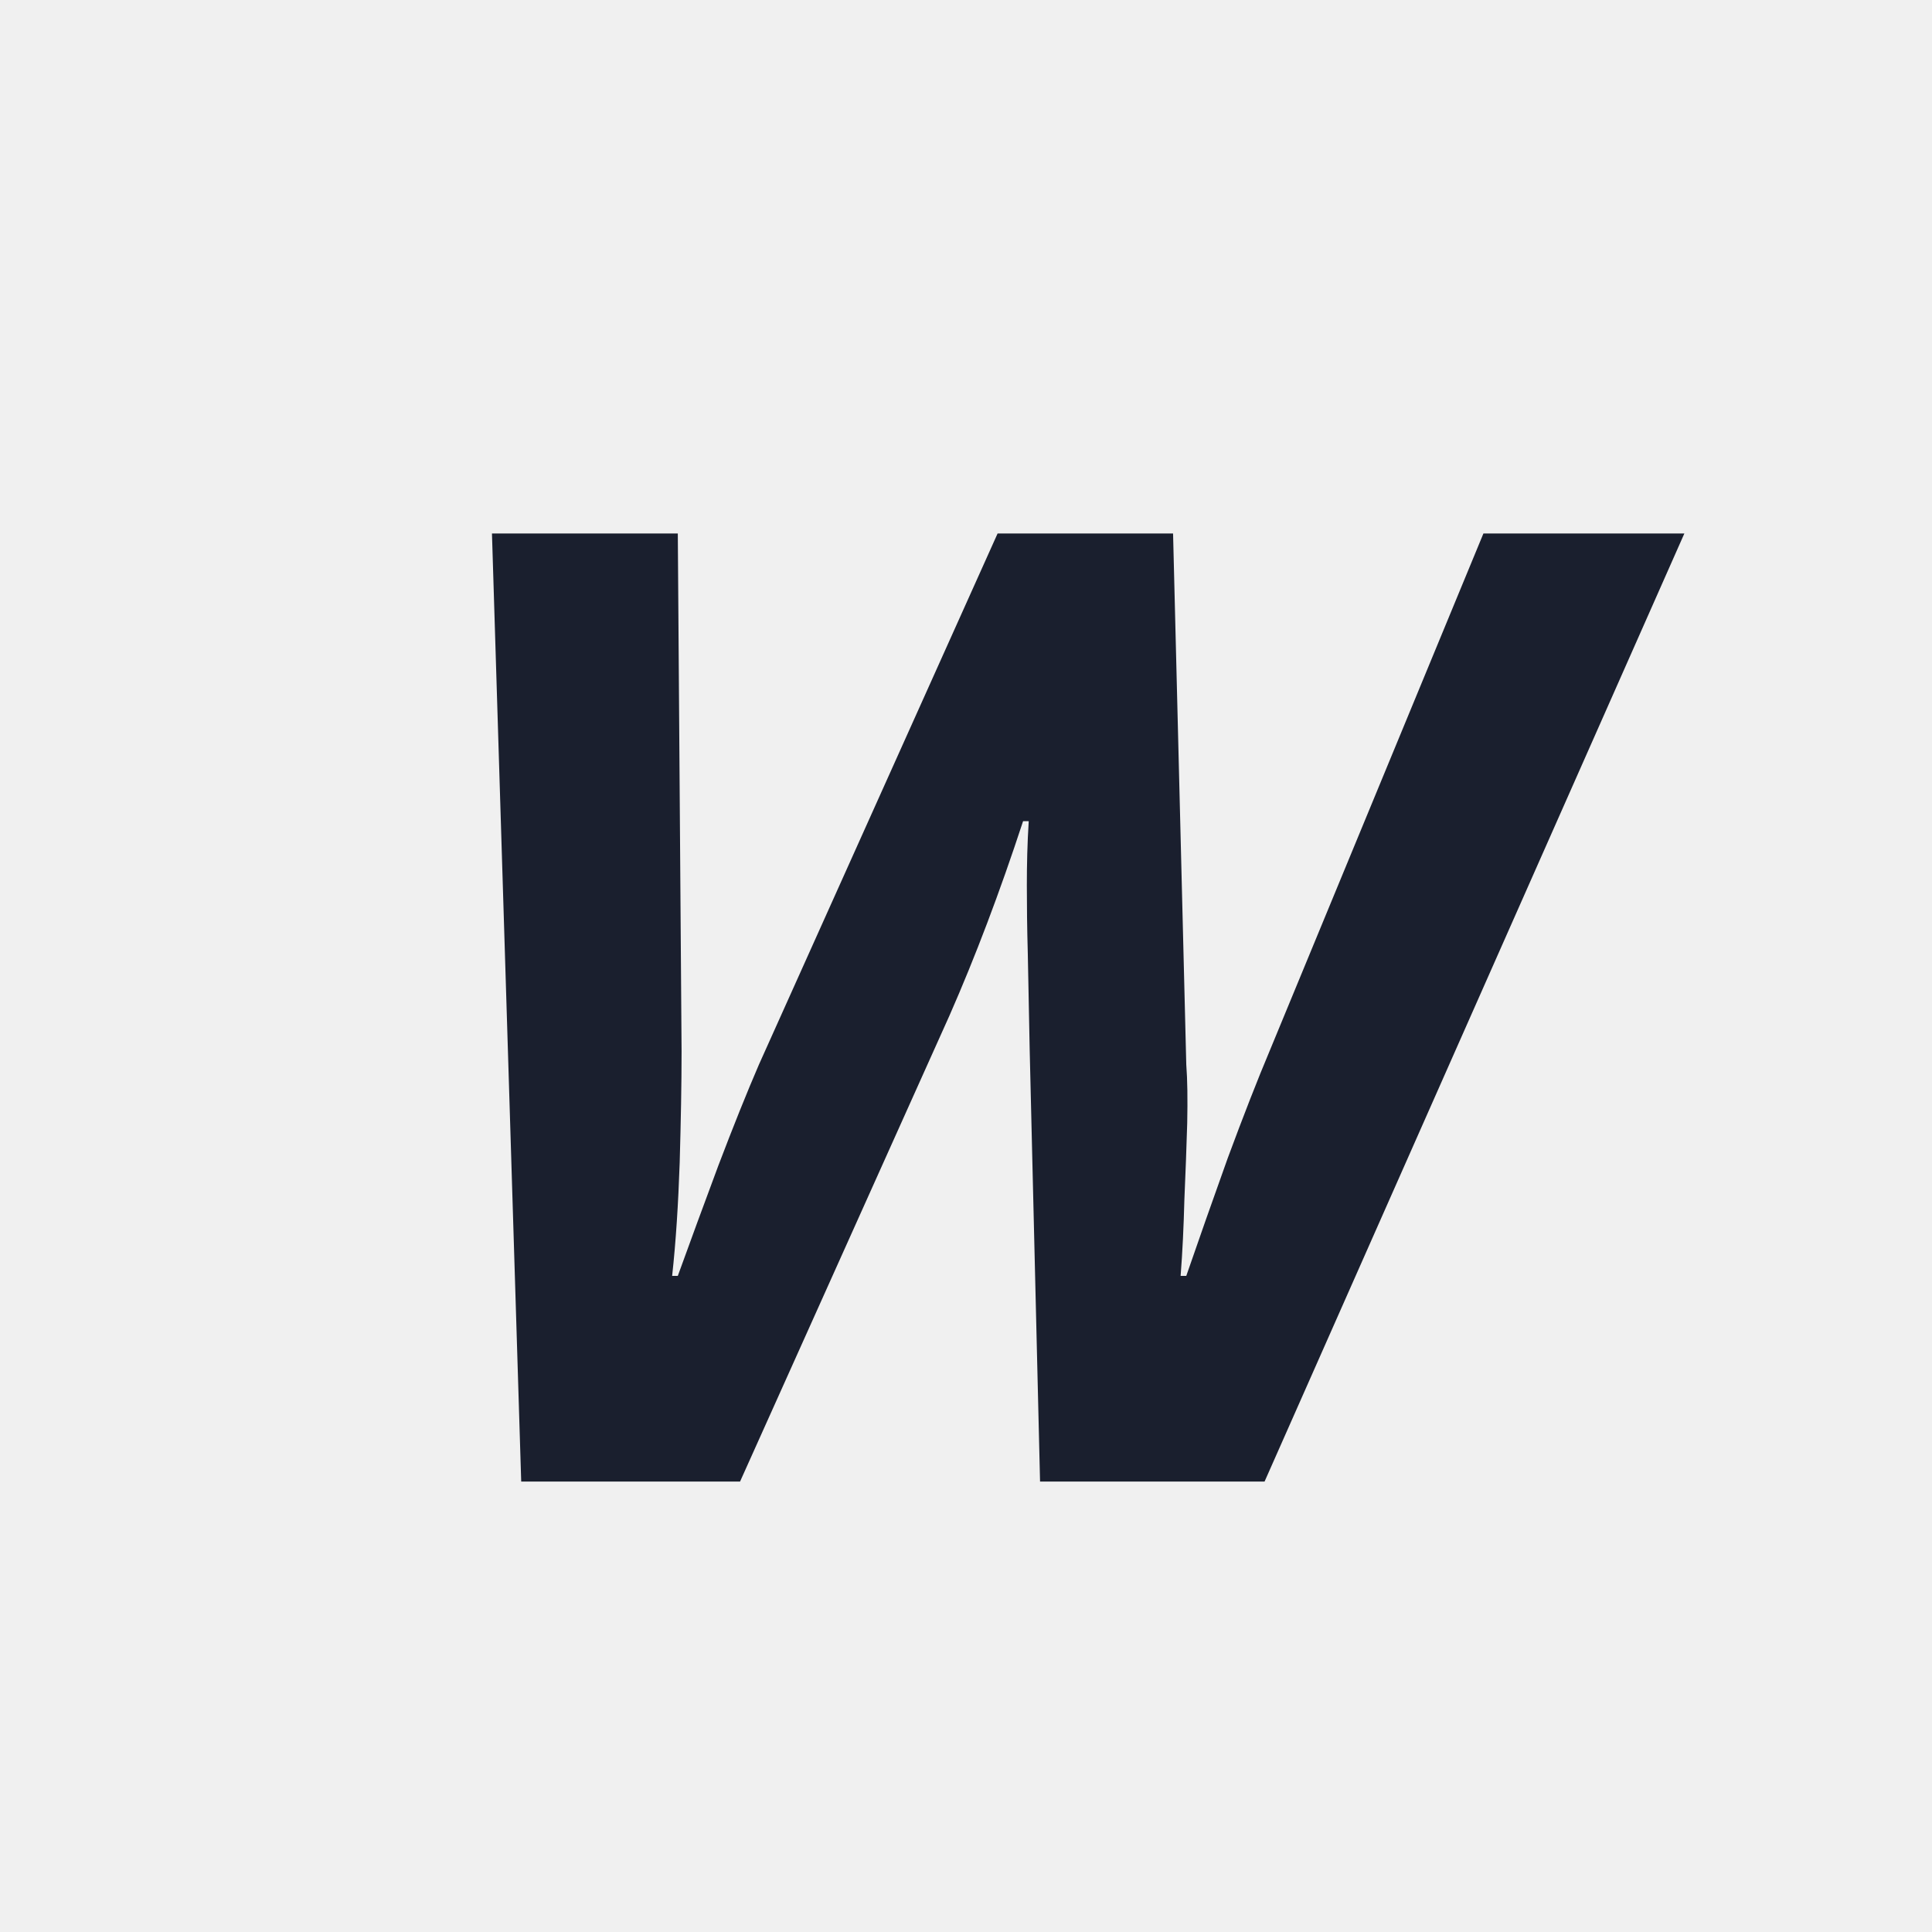
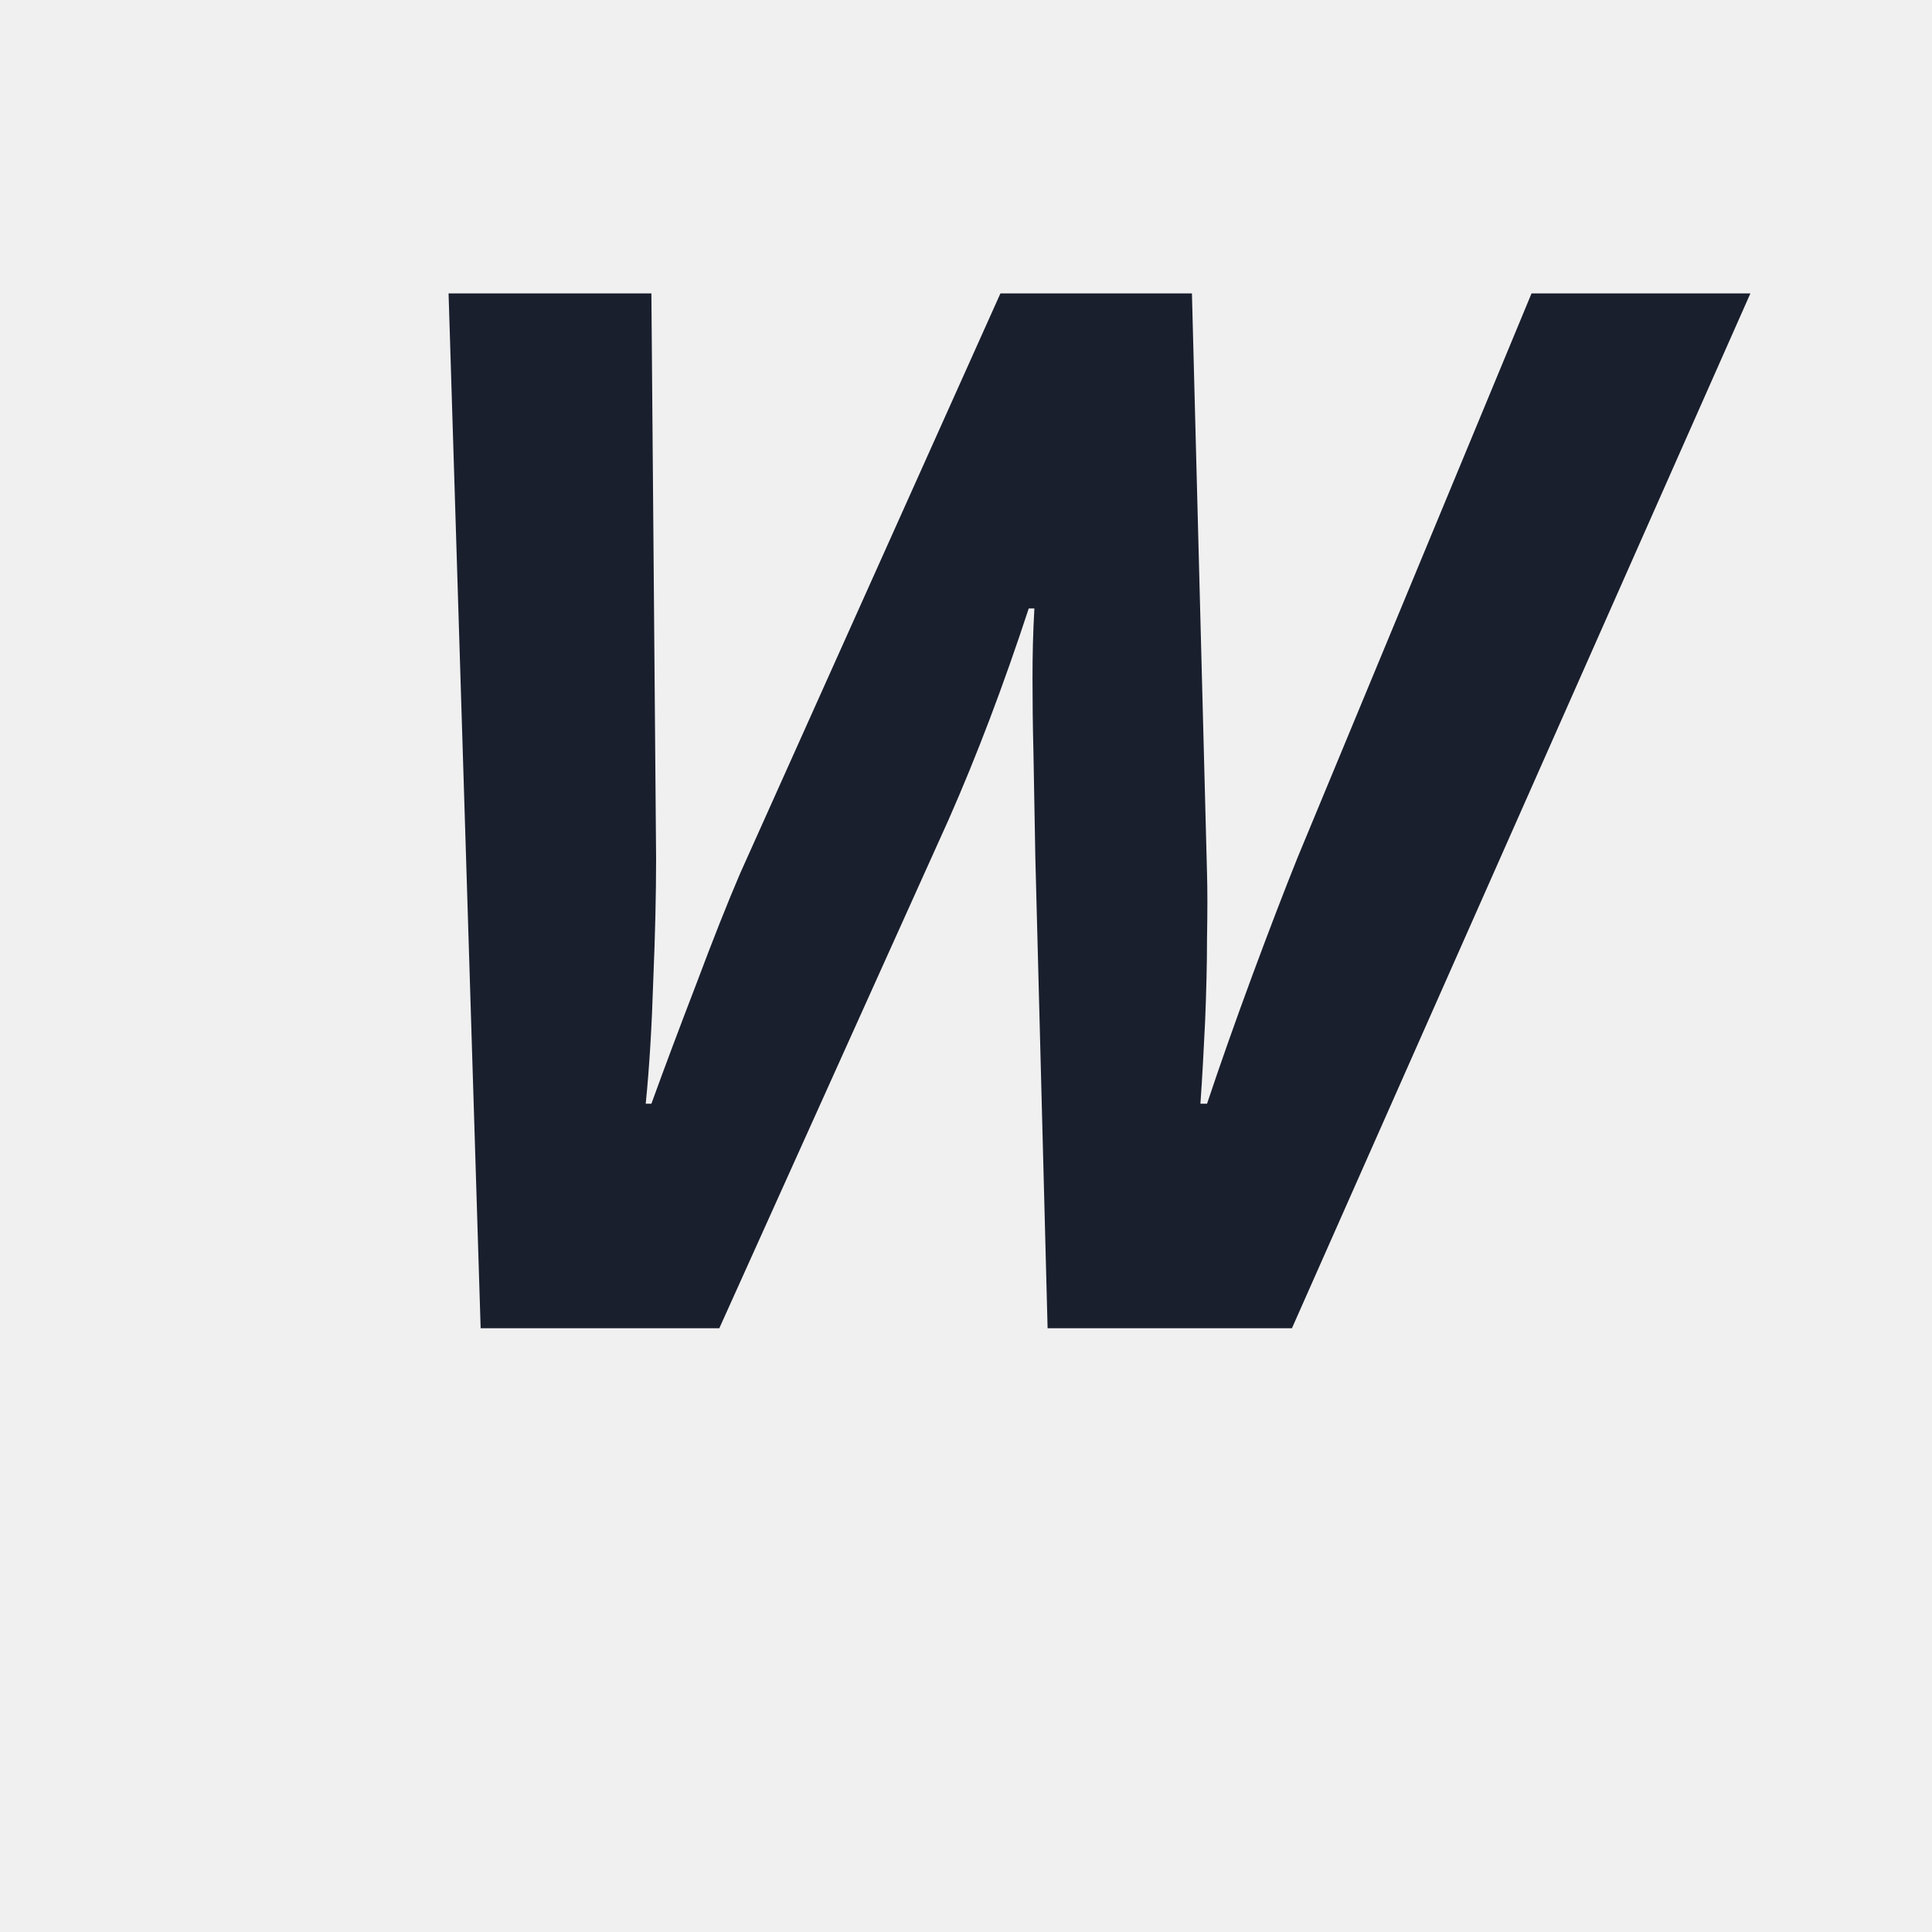
<svg xmlns="http://www.w3.org/2000/svg" viewBox="0 0 32 32">
  <style>
    text { fill: #1a1f2e; }
    @media (prefers-color-scheme: dark) {
      text { fill: #ffffff; }
    }
  </style>
-   <text x="16" y="16" text-anchor="middle" dominant-baseline="central" font-family="Noto Sans, sans-serif" font-weight="700" font-style="italic" font-size="22">W</text>
+   <text x="16" y="22" text-anchor="middle" font-family="'Noto Sans', sans-serif" font-weight="700" font-style="italic" font-size="24">W</text>
</svg>
